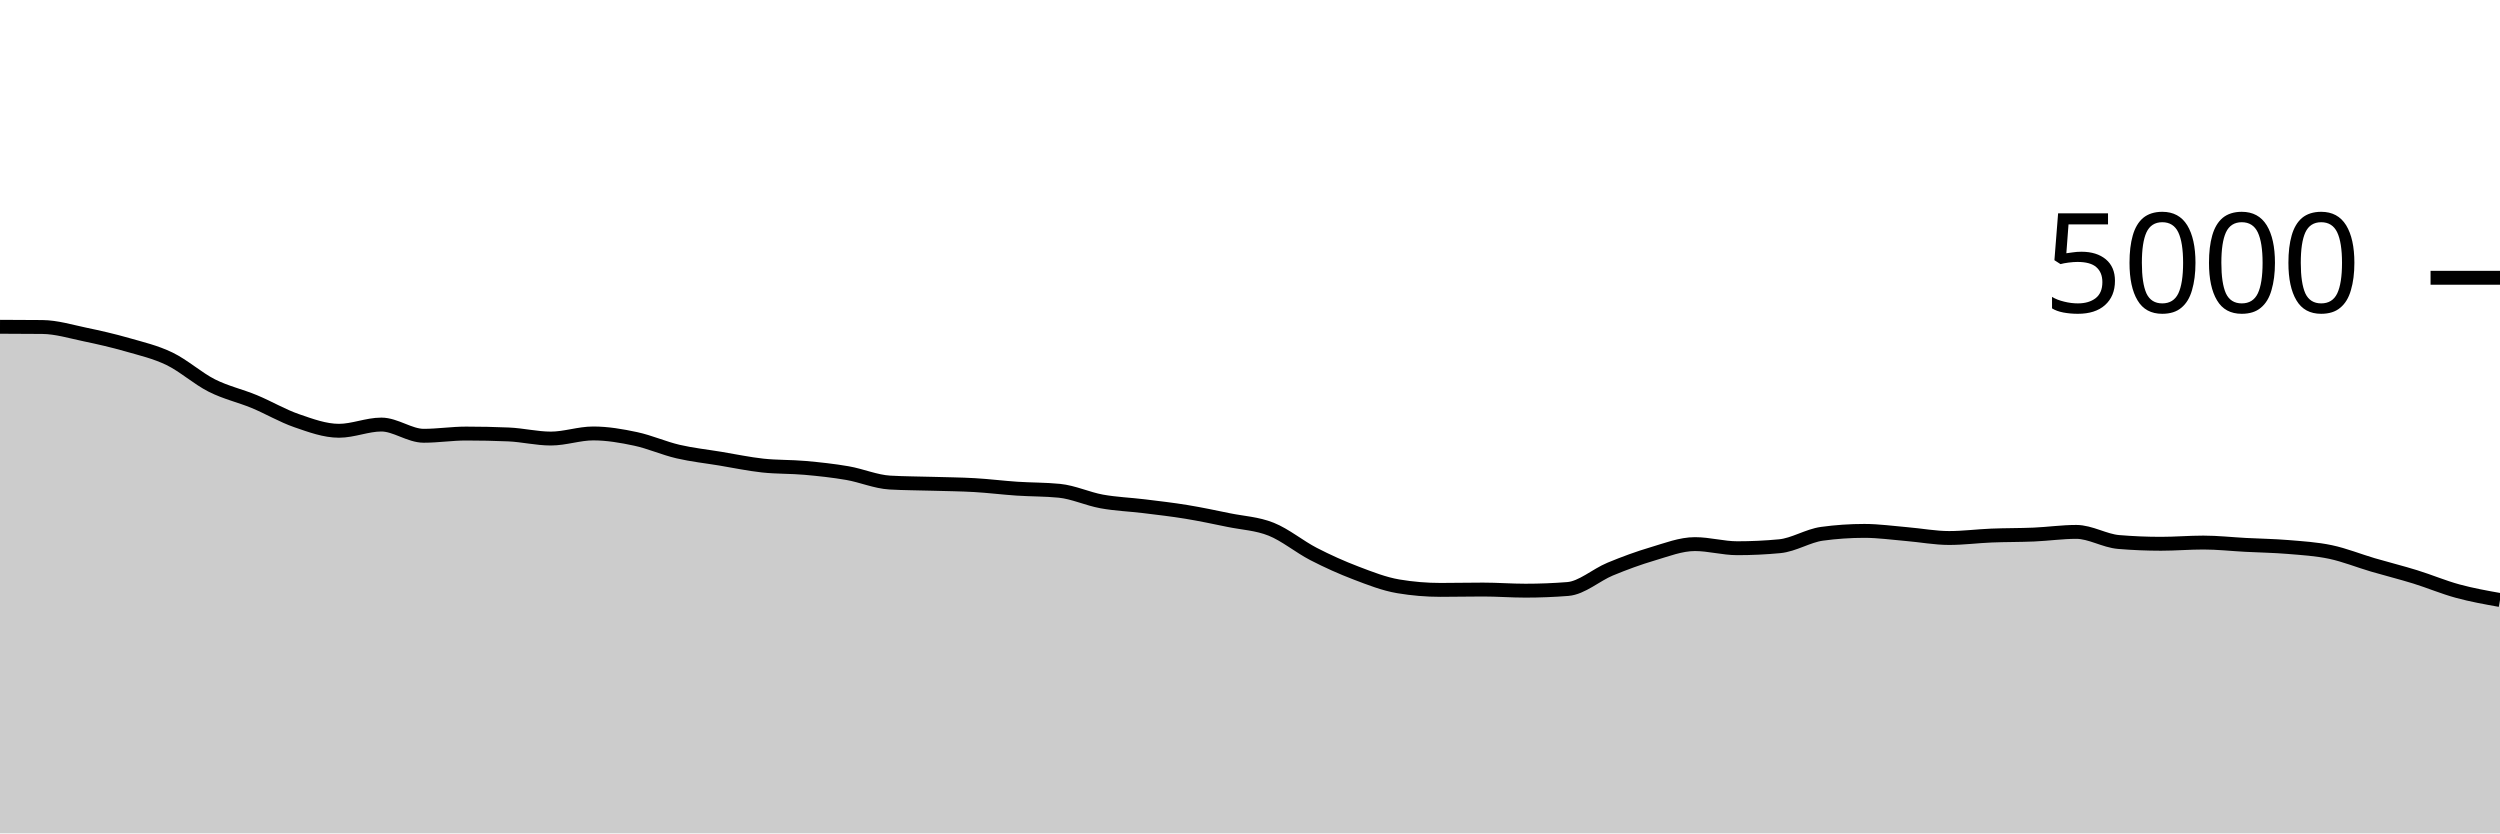
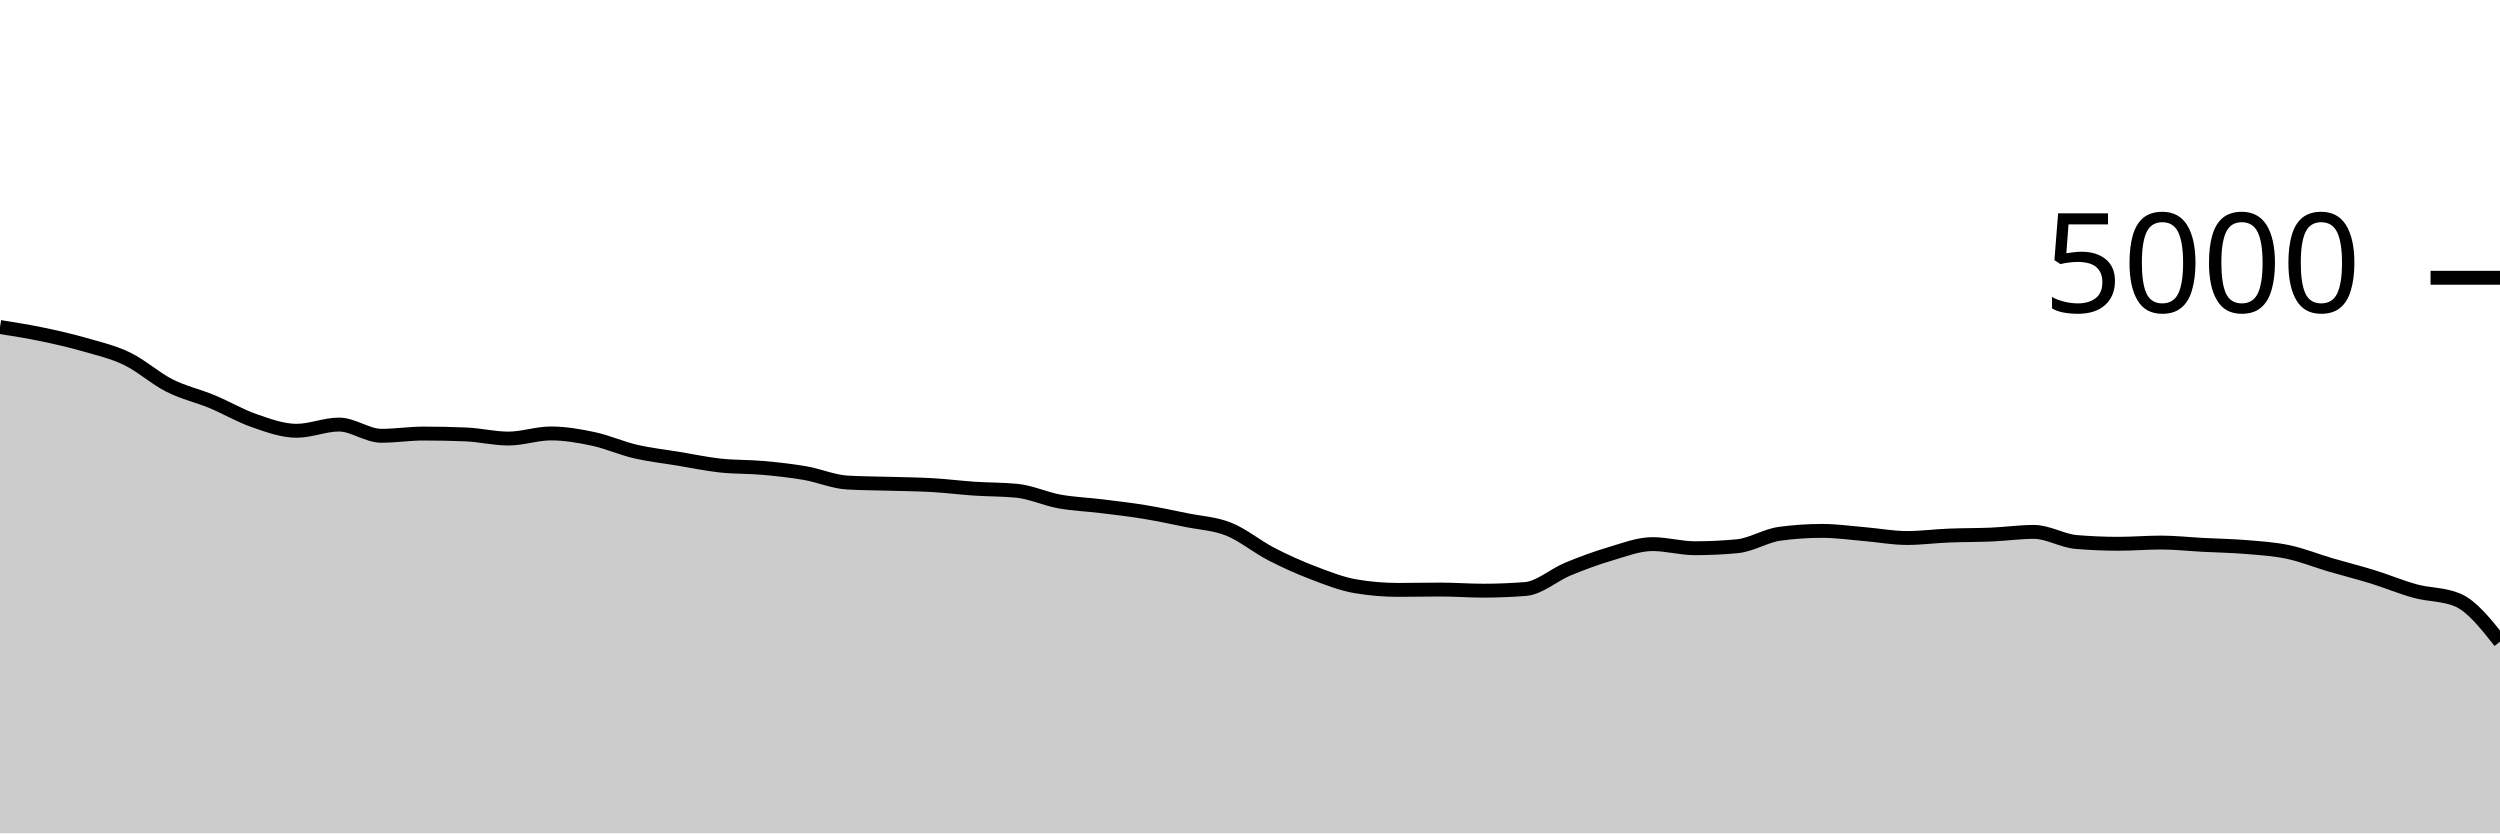
<svg xmlns="http://www.w3.org/2000/svg" viewBox="0 0 180 60">
  <g transform="translate(0,20)">
-     <path class="area" fill="rgba(0, 0, 0, 0.2)" d="M0,3.528C1.017,3.531,2.034,3.533,3.051,3.544C4.068,3.555,5.085,3.868,6.102,4.08C7.119,4.292,8.136,4.524,9.153,4.816C10.169,5.108,11.186,5.341,12.203,5.832C13.22,6.323,14.237,7.247,15.254,7.76C16.271,8.273,17.288,8.491,18.305,8.912C19.322,9.333,20.339,9.937,21.356,10.288C22.373,10.639,23.39,11.016,24.407,11.016C25.424,11.016,26.441,10.568,27.458,10.568C28.475,10.568,29.492,11.376,30.508,11.376C31.525,11.376,32.542,11.216,33.559,11.216C34.576,11.216,35.593,11.237,36.61,11.28C37.627,11.323,38.644,11.576,39.661,11.576C40.678,11.576,41.695,11.208,42.712,11.208C43.729,11.208,44.746,11.383,45.763,11.6C46.78,11.817,47.797,12.275,48.814,12.512C49.831,12.749,50.847,12.856,51.864,13.024C52.881,13.192,53.898,13.409,54.915,13.52C55.932,13.631,56.949,13.597,57.966,13.688C58.983,13.779,60,13.888,61.017,14.064C62.034,14.24,63.051,14.685,64.068,14.744C65.085,14.803,66.102,14.801,67.119,14.832C68.136,14.863,69.153,14.869,70.169,14.928C71.186,14.987,72.203,15.116,73.22,15.184C74.237,15.252,75.254,15.235,76.271,15.336C77.288,15.437,78.305,15.919,79.322,16.104C80.339,16.289,81.356,16.323,82.373,16.448C83.39,16.573,84.407,16.689,85.424,16.856C86.441,17.023,87.458,17.24,88.475,17.448C89.492,17.656,90.508,17.697,91.525,18.104C92.542,18.511,93.559,19.363,94.576,19.888C95.593,20.413,96.61,20.868,97.627,21.256C98.644,21.644,99.661,22.045,100.678,22.216C101.695,22.387,102.712,22.472,103.729,22.472C104.746,22.472,105.763,22.448,106.78,22.448C107.797,22.448,108.814,22.528,109.831,22.528C110.847,22.528,111.864,22.488,112.881,22.408C113.898,22.328,114.915,21.397,115.932,20.976C116.949,20.555,117.966,20.18,118.983,19.88C120,19.58,121.017,19.176,122.034,19.176C123.051,19.176,124.068,19.472,125.085,19.472C126.102,19.472,127.119,19.424,128.136,19.328C129.153,19.232,130.169,18.571,131.186,18.432C132.203,18.293,133.22,18.224,134.237,18.224C135.254,18.224,136.271,18.371,137.288,18.456C138.305,18.541,139.322,18.736,140.339,18.736C141.356,18.736,142.373,18.601,143.39,18.56C144.407,18.519,145.424,18.532,146.441,18.488C147.458,18.444,148.475,18.296,149.492,18.296C150.508,18.296,151.525,18.939,152.542,19.024C153.559,19.109,154.576,19.152,155.593,19.152C156.61,19.152,157.627,19.064,158.644,19.064C159.661,19.064,160.678,19.179,161.695,19.232C162.712,19.285,163.729,19.299,164.746,19.384C165.763,19.469,166.78,19.529,167.797,19.744C168.814,19.959,169.831,20.373,170.847,20.672C171.864,20.971,172.881,21.221,173.898,21.536C174.915,21.851,175.932,22.283,176.949,22.56C177.966,22.837,178.983,23.019,180,23.2L180,40C178.983,40,177.966,40,176.949,40C175.932,40,174.915,40,173.898,40C172.881,40,171.864,40,170.847,40C169.831,40,168.814,40,167.797,40C166.78,40,165.763,40,164.746,40C163.729,40,162.712,40,161.695,40C160.678,40,159.661,40,158.644,40C157.627,40,156.61,40,155.593,40C154.576,40,153.559,40,152.542,40C151.525,40,150.508,40,149.492,40C148.475,40,147.458,40,146.441,40C145.424,40,144.407,40,143.39,40C142.373,40,141.356,40,140.339,40C139.322,40,138.305,40,137.288,40C136.271,40,135.254,40,134.237,40C133.22,40,132.203,40,131.186,40C130.169,40,129.153,40,128.136,40C127.119,40,126.102,40,125.085,40C124.068,40,123.051,40,122.034,40C121.017,40,120,40,118.983,40C117.966,40,116.949,40,115.932,40C114.915,40,113.898,40,112.881,40C111.864,40,110.847,40,109.831,40C108.814,40,107.797,40,106.78,40C105.763,40,104.746,40,103.729,40C102.712,40,101.695,40,100.678,40C99.661,40,98.644,40,97.627,40C96.61,40,95.593,40,94.576,40C93.559,40,92.542,40,91.525,40C90.508,40,89.492,40,88.475,40C87.458,40,86.441,40,85.424,40C84.407,40,83.39,40,82.373,40C81.356,40,80.339,40,79.322,40C78.305,40,77.288,40,76.271,40C75.254,40,74.237,40,73.22,40C72.203,40,71.186,40,70.169,40C69.153,40,68.136,40,67.119,40C66.102,40,65.085,40,64.068,40C63.051,40,62.034,40,61.017,40C60,40,58.983,40,57.966,40C56.949,40,55.932,40,54.915,40C53.898,40,52.881,40,51.864,40C50.847,40,49.831,40,48.814,40C47.797,40,46.78,40,45.763,40C44.746,40,43.729,40,42.712,40C41.695,40,40.678,40,39.661,40C38.644,40,37.627,40,36.61,40C35.593,40,34.576,40,33.559,40C32.542,40,31.525,40,30.508,40C29.492,40,28.475,40,27.458,40C26.441,40,25.424,40,24.407,40C23.39,40,22.373,40,21.356,40C20.339,40,19.322,40,18.305,40C17.288,40,16.271,40,15.254,40C14.237,40,13.22,40,12.203,40C11.186,40,10.169,40,9.153,40C8.136,40,7.119,40,6.102,40C5.085,40,4.068,40,3.051,40C2.034,40,1.017,40,0,40Z" />
-     <path class="line" stroke="black" fill="none" d="M0,3.528C1.017,3.531,2.034,3.533,3.051,3.544C4.068,3.555,5.085,3.868,6.102,4.08C7.119,4.292,8.136,4.524,9.153,4.816C10.169,5.108,11.186,5.341,12.203,5.832C13.22,6.323,14.237,7.247,15.254,7.76C16.271,8.273,17.288,8.491,18.305,8.912C19.322,9.333,20.339,9.937,21.356,10.288C22.373,10.639,23.39,11.016,24.407,11.016C25.424,11.016,26.441,10.568,27.458,10.568C28.475,10.568,29.492,11.376,30.508,11.376C31.525,11.376,32.542,11.216,33.559,11.216C34.576,11.216,35.593,11.237,36.61,11.28C37.627,11.323,38.644,11.576,39.661,11.576C40.678,11.576,41.695,11.208,42.712,11.208C43.729,11.208,44.746,11.383,45.763,11.6C46.78,11.817,47.797,12.275,48.814,12.512C49.831,12.749,50.847,12.856,51.864,13.024C52.881,13.192,53.898,13.409,54.915,13.52C55.932,13.631,56.949,13.597,57.966,13.688C58.983,13.779,60,13.888,61.017,14.064C62.034,14.24,63.051,14.685,64.068,14.744C65.085,14.803,66.102,14.801,67.119,14.832C68.136,14.863,69.153,14.869,70.169,14.928C71.186,14.987,72.203,15.116,73.22,15.184C74.237,15.252,75.254,15.235,76.271,15.336C77.288,15.437,78.305,15.919,79.322,16.104C80.339,16.289,81.356,16.323,82.373,16.448C83.39,16.573,84.407,16.689,85.424,16.856C86.441,17.023,87.458,17.24,88.475,17.448C89.492,17.656,90.508,17.697,91.525,18.104C92.542,18.511,93.559,19.363,94.576,19.888C95.593,20.413,96.61,20.868,97.627,21.256C98.644,21.644,99.661,22.045,100.678,22.216C101.695,22.387,102.712,22.472,103.729,22.472C104.746,22.472,105.763,22.448,106.78,22.448C107.797,22.448,108.814,22.528,109.831,22.528C110.847,22.528,111.864,22.488,112.881,22.408C113.898,22.328,114.915,21.397,115.932,20.976C116.949,20.555,117.966,20.18,118.983,19.88C120,19.58,121.017,19.176,122.034,19.176C123.051,19.176,124.068,19.472,125.085,19.472C126.102,19.472,127.119,19.424,128.136,19.328C129.153,19.232,130.169,18.571,131.186,18.432C132.203,18.293,133.22,18.224,134.237,18.224C135.254,18.224,136.271,18.371,137.288,18.456C138.305,18.541,139.322,18.736,140.339,18.736C141.356,18.736,142.373,18.601,143.39,18.56C144.407,18.519,145.424,18.532,146.441,18.488C147.458,18.444,148.475,18.296,149.492,18.296C150.508,18.296,151.525,18.939,152.542,19.024C153.559,19.109,154.576,19.152,155.593,19.152C156.61,19.152,157.627,19.064,158.644,19.064C159.661,19.064,160.678,19.179,161.695,19.232C162.712,19.285,163.729,19.299,164.746,19.384C165.763,19.469,166.78,19.529,167.797,19.744C168.814,19.959,169.831,20.373,170.847,20.672C171.864,20.971,172.881,21.221,173.898,21.536C174.915,21.851,175.932,22.283,176.949,22.56C177.966,22.837,178.983,23.019,180,23.2" />
+     <path class="area" fill="rgba(0, 0, 0, 0.2)" d="M0,3.544C1.017,3.706,2.034,3.868,3.051,4.08C4.068,4.292,5.085,4.524,6.102,4.816C7.119,5.108,8.136,5.341,9.153,5.832C10.169,6.323,11.186,7.247,12.203,7.76C13.22,8.273,14.237,8.491,15.254,8.912C16.271,9.333,17.288,9.937,18.305,10.288C19.322,10.639,20.339,11.016,21.356,11.016C22.373,11.016,23.39,10.568,24.407,10.568C25.424,10.568,26.441,11.376,27.458,11.376C28.475,11.376,29.492,11.216,30.508,11.216C31.525,11.216,32.542,11.237,33.559,11.28C34.576,11.323,35.593,11.576,36.61,11.576C37.627,11.576,38.644,11.208,39.661,11.208C40.678,11.208,41.695,11.383,42.712,11.6C43.729,11.817,44.746,12.275,45.763,12.512C46.78,12.749,47.797,12.856,48.814,13.024C49.831,13.192,50.847,13.409,51.864,13.52C52.881,13.631,53.898,13.597,54.915,13.688C55.932,13.779,56.949,13.888,57.966,14.064C58.983,14.24,60,14.685,61.017,14.744C62.034,14.803,63.051,14.801,64.068,14.832C65.085,14.863,66.102,14.869,67.119,14.928C68.136,14.987,69.153,15.116,70.169,15.184C71.186,15.252,72.203,15.235,73.22,15.336C74.237,15.437,75.254,15.919,76.271,16.104C77.288,16.289,78.305,16.323,79.322,16.448C80.339,16.573,81.356,16.689,82.373,16.856C83.39,17.023,84.407,17.24,85.424,17.448C86.441,17.656,87.458,17.697,88.475,18.104C89.492,18.511,90.508,19.363,91.525,19.888C92.542,20.413,93.559,20.868,94.576,21.256C95.593,21.644,96.61,22.045,97.627,22.216C98.644,22.387,99.661,22.472,100.678,22.472C101.695,22.472,102.712,22.448,103.729,22.448C104.746,22.448,105.763,22.528,106.78,22.528C107.797,22.528,108.814,22.488,109.831,22.408C110.847,22.328,111.864,21.397,112.881,20.976C113.898,20.555,114.915,20.18,115.932,19.88C116.949,19.58,117.966,19.176,118.983,19.176C120,19.176,121.017,19.472,122.034,19.472C123.051,19.472,124.068,19.424,125.085,19.328C126.102,19.232,127.119,18.571,128.136,18.432C129.153,18.293,130.169,18.224,131.186,18.224C132.203,18.224,133.22,18.371,134.237,18.456C135.254,18.541,136.271,18.736,137.288,18.736C138.305,18.736,139.322,18.601,140.339,18.56C141.356,18.519,142.373,18.532,143.39,18.488C144.407,18.444,145.424,18.296,146.441,18.296C147.458,18.296,148.475,18.939,149.492,19.024C150.508,19.109,151.525,19.152,152.542,19.152C153.559,19.152,154.576,19.064,155.593,19.064C156.61,19.064,157.627,19.179,158.644,19.232C159.661,19.285,160.678,19.299,161.695,19.384C162.712,19.469,163.729,19.529,164.746,19.744C165.763,19.959,166.78,20.373,167.797,20.672C168.814,20.971,169.831,21.221,170.847,21.536C171.864,21.851,172.881,22.283,173.898,22.56C174.915,22.837,175.932,22.773,176.949,23.2C177.966,23.627,178.983,24.913,180,26.2L180,40C178.983,40,177.966,40,176.949,40C175.932,40,174.915,40,173.898,40C172.881,40,171.864,40,170.847,40C169.831,40,168.814,40,167.797,40C166.78,40,165.763,40,164.746,40C163.729,40,162.712,40,161.695,40C160.678,40,159.661,40,158.644,40C157.627,40,156.61,40,155.593,40C154.576,40,153.559,40,152.542,40C151.525,40,150.508,40,149.492,40C148.475,40,147.458,40,146.441,40C145.424,40,144.407,40,143.39,40C142.373,40,141.356,40,140.339,40C139.322,40,138.305,40,137.288,40C136.271,40,135.254,40,134.237,40C133.22,40,132.203,40,131.186,40C130.169,40,129.153,40,128.136,40C127.119,40,126.102,40,125.085,40C124.068,40,123.051,40,122.034,40C121.017,40,120,40,118.983,40C117.966,40,116.949,40,115.932,40C114.915,40,113.898,40,112.881,40C111.864,40,110.847,40,109.831,40C108.814,40,107.797,40,106.78,40C105.763,40,104.746,40,103.729,40C102.712,40,101.695,40,100.678,40C99.661,40,98.644,40,97.627,40C96.61,40,95.593,40,94.576,40C93.559,40,92.542,40,91.525,40C90.508,40,89.492,40,88.475,40C87.458,40,86.441,40,85.424,40C84.407,40,83.39,40,82.373,40C81.356,40,80.339,40,79.322,40C78.305,40,77.288,40,76.271,40C75.254,40,74.237,40,73.22,40C72.203,40,71.186,40,70.169,40C69.153,40,68.136,40,67.119,40C66.102,40,65.085,40,64.068,40C63.051,40,62.034,40,61.017,40C60,40,58.983,40,57.966,40C56.949,40,55.932,40,54.915,40C53.898,40,52.881,40,51.864,40C50.847,40,49.831,40,48.814,40C47.797,40,46.78,40,45.763,40C44.746,40,43.729,40,42.712,40C41.695,40,40.678,40,39.661,40C38.644,40,37.627,40,36.61,40C35.593,40,34.576,40,33.559,40C32.542,40,31.525,40,30.508,40C29.492,40,28.475,40,27.458,40C26.441,40,25.424,40,24.407,40C23.39,40,22.373,40,21.356,40C20.339,40,19.322,40,18.305,40C17.288,40,16.271,40,15.254,40C14.237,40,13.22,40,12.203,40C11.186,40,10.169,40,9.153,40C8.136,40,7.119,40,6.102,40C5.085,40,4.068,40,3.051,40C2.034,40,1.017,40,0,40Z" />
+     <path class="line" stroke="black" fill="none" d="M0,3.544C1.017,3.706,2.034,3.868,3.051,4.08C4.068,4.292,5.085,4.524,6.102,4.816C7.119,5.108,8.136,5.341,9.153,5.832C10.169,6.323,11.186,7.247,12.203,7.76C13.22,8.273,14.237,8.491,15.254,8.912C16.271,9.333,17.288,9.937,18.305,10.288C19.322,10.639,20.339,11.016,21.356,11.016C22.373,11.016,23.39,10.568,24.407,10.568C25.424,10.568,26.441,11.376,27.458,11.376C28.475,11.376,29.492,11.216,30.508,11.216C31.525,11.216,32.542,11.237,33.559,11.28C34.576,11.323,35.593,11.576,36.61,11.576C37.627,11.576,38.644,11.208,39.661,11.208C40.678,11.208,41.695,11.383,42.712,11.6C43.729,11.817,44.746,12.275,45.763,12.512C46.78,12.749,47.797,12.856,48.814,13.024C49.831,13.192,50.847,13.409,51.864,13.52C52.881,13.631,53.898,13.597,54.915,13.688C55.932,13.779,56.949,13.888,57.966,14.064C58.983,14.24,60,14.685,61.017,14.744C62.034,14.803,63.051,14.801,64.068,14.832C65.085,14.863,66.102,14.869,67.119,14.928C68.136,14.987,69.153,15.116,70.169,15.184C71.186,15.252,72.203,15.235,73.22,15.336C74.237,15.437,75.254,15.919,76.271,16.104C77.288,16.289,78.305,16.323,79.322,16.448C80.339,16.573,81.356,16.689,82.373,16.856C83.39,17.023,84.407,17.24,85.424,17.448C86.441,17.656,87.458,17.697,88.475,18.104C89.492,18.511,90.508,19.363,91.525,19.888C92.542,20.413,93.559,20.868,94.576,21.256C95.593,21.644,96.61,22.045,97.627,22.216C98.644,22.387,99.661,22.472,100.678,22.472C101.695,22.472,102.712,22.448,103.729,22.448C104.746,22.448,105.763,22.528,106.78,22.528C107.797,22.528,108.814,22.488,109.831,22.408C110.847,22.328,111.864,21.397,112.881,20.976C113.898,20.555,114.915,20.18,115.932,19.88C116.949,19.58,117.966,19.176,118.983,19.176C120,19.176,121.017,19.472,122.034,19.472C123.051,19.472,124.068,19.424,125.085,19.328C126.102,19.232,127.119,18.571,128.136,18.432C129.153,18.293,130.169,18.224,131.186,18.224C132.203,18.224,133.22,18.371,134.237,18.456C135.254,18.541,136.271,18.736,137.288,18.736C138.305,18.736,139.322,18.601,140.339,18.56C141.356,18.519,142.373,18.532,143.39,18.488C144.407,18.444,145.424,18.296,146.441,18.296C147.458,18.296,148.475,18.939,149.492,19.024C150.508,19.109,151.525,19.152,152.542,19.152C153.559,19.152,154.576,19.064,155.593,19.064C156.61,19.064,157.627,19.179,158.644,19.232C159.661,19.285,160.678,19.299,161.695,19.384C162.712,19.469,163.729,19.529,164.746,19.744C165.763,19.959,166.78,20.373,167.797,20.672C168.814,20.971,169.831,21.221,170.847,21.536C171.864,21.851,172.881,22.283,173.898,22.56C174.915,22.837,175.932,22.773,176.949,23.2C177.966,23.627,178.983,24.913,180,26.2" />
    <path class="axis-ceiling" stroke-width="1" stroke="black" fill="none" d="M175,0L180,0" />
    <text class="axis-ceiling-label" font-family="sans-serif" text-anchor="end" font-size="10px" x="170" y="2.5">5000</text>
  </g>
</svg>
